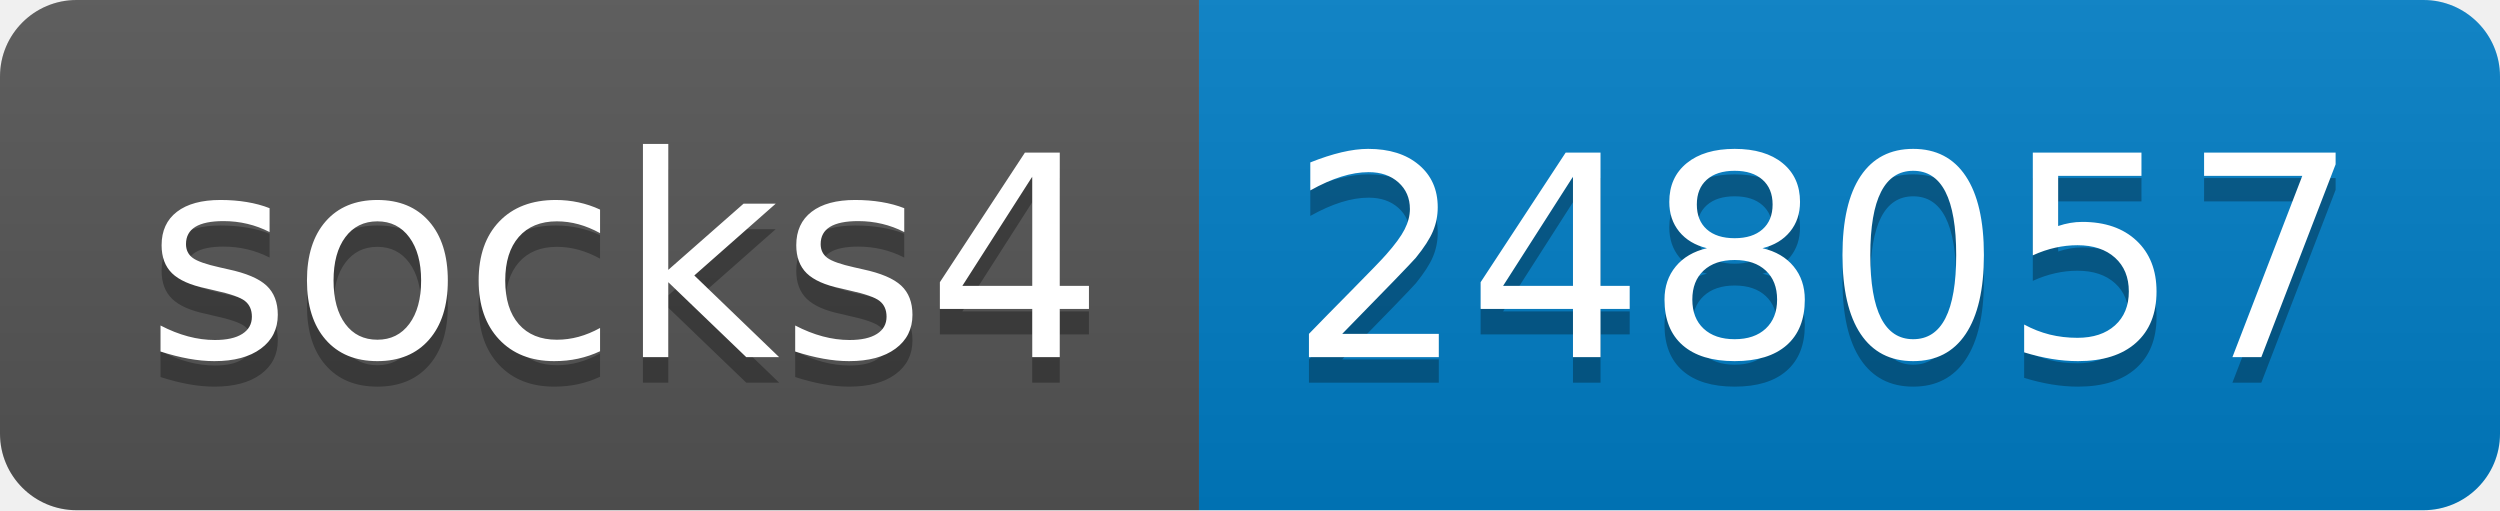
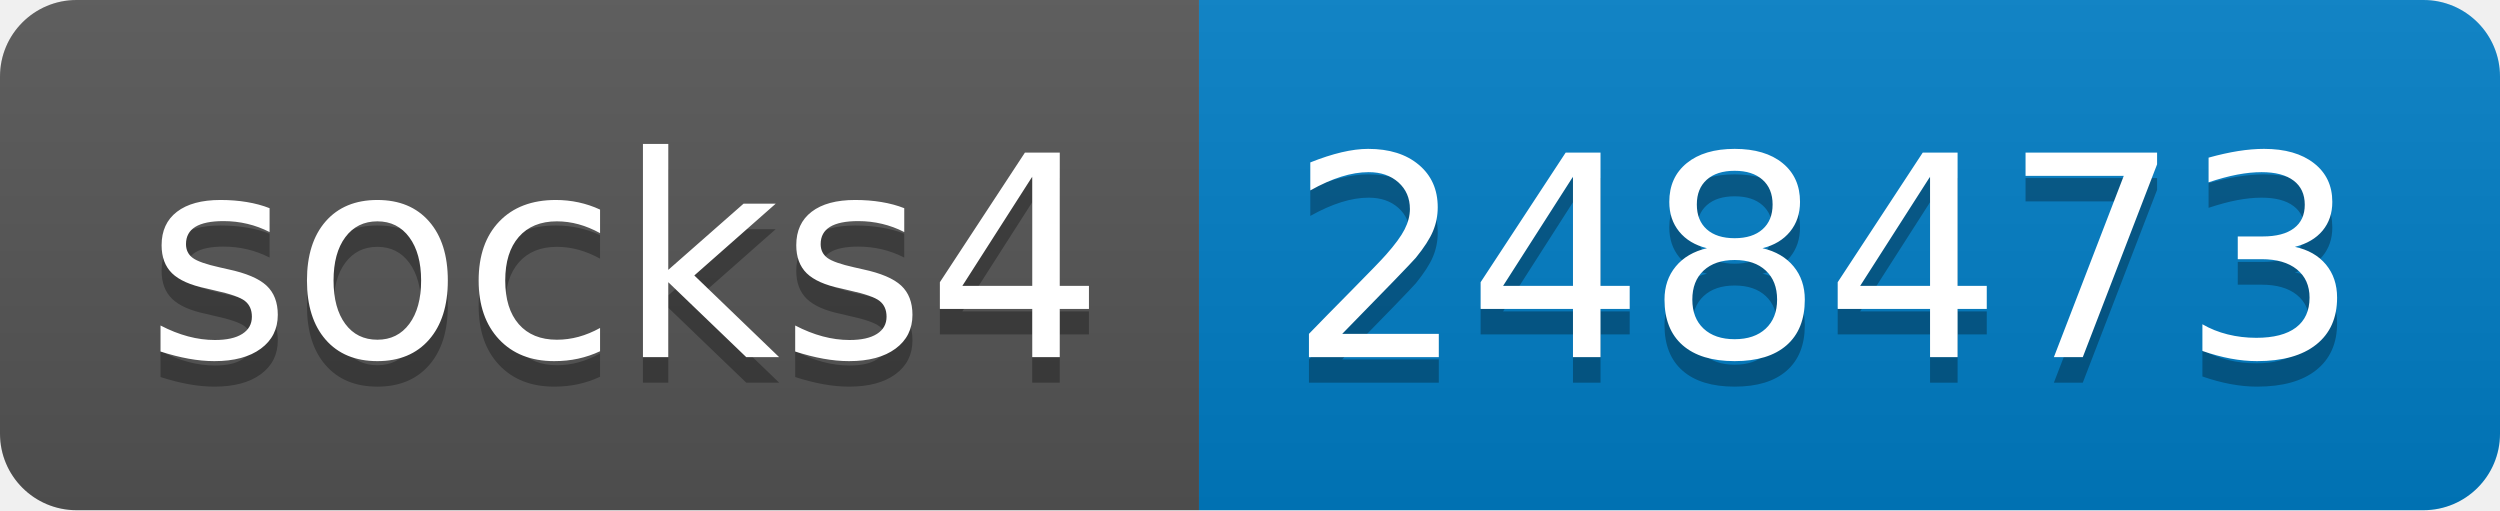
- <svg xmlns="http://www.w3.org/2000/svg" width="98" height="20" role="img" aria-label="socks4: 248057">
+ <svg xmlns="http://www.w3.org/2000/svg" width="98" height="20" role="img" aria-label="socks4: 248473">
  <linearGradient id="s" x2="0" y2="100%">
    <stop offset="0" stop-color="#bbb" stop-opacity=".1" />
    <stop offset="1" stop-opacity=".1" />
  </linearGradient>
  <clipPath id="r">
    <rect width="98" height="20" rx="3" fill="#fff" />
  </clipPath>
  <g clip-path="url(#r)">
    <rect width="47" height="20" fill="#555" />
    <rect x="47" width="51" height="20" fill="#007ec6" />
    <rect width="98" height="20" fill="url(#s)" />
  </g>
  <g fill="#fff" text-anchor="middle" font-family="Verdana,Geneva,DejaVu Sans,sans-serif" text-rendering="geometricPrecision" font-size="110">
    <text aria-hidden="true" x="245" y="150" fill="#010101" fill-opacity=".3" transform="scale(.1)" textLength="370">socks4</text>
    <text x="245" y="140" transform="scale(.1)" fill="#fff" textLength="370">socks4</text>
-     <text aria-hidden="true" x="715" y="150" fill="#010101" fill-opacity=".3" transform="scale(.1)" textLength="410">248057</text>
-     <text x="715" y="140" transform="scale(.1)" fill="#fff" textLength="410">248057</text>
+     <text aria-hidden="true" x="715" y="150" fill="#010101" fill-opacity=".3" transform="scale(.1)" textLength="410">248473</text>
+     <text x="715" y="140" transform="scale(.1)" fill="#fff" textLength="410">248473</text>
  </g>
</svg>
